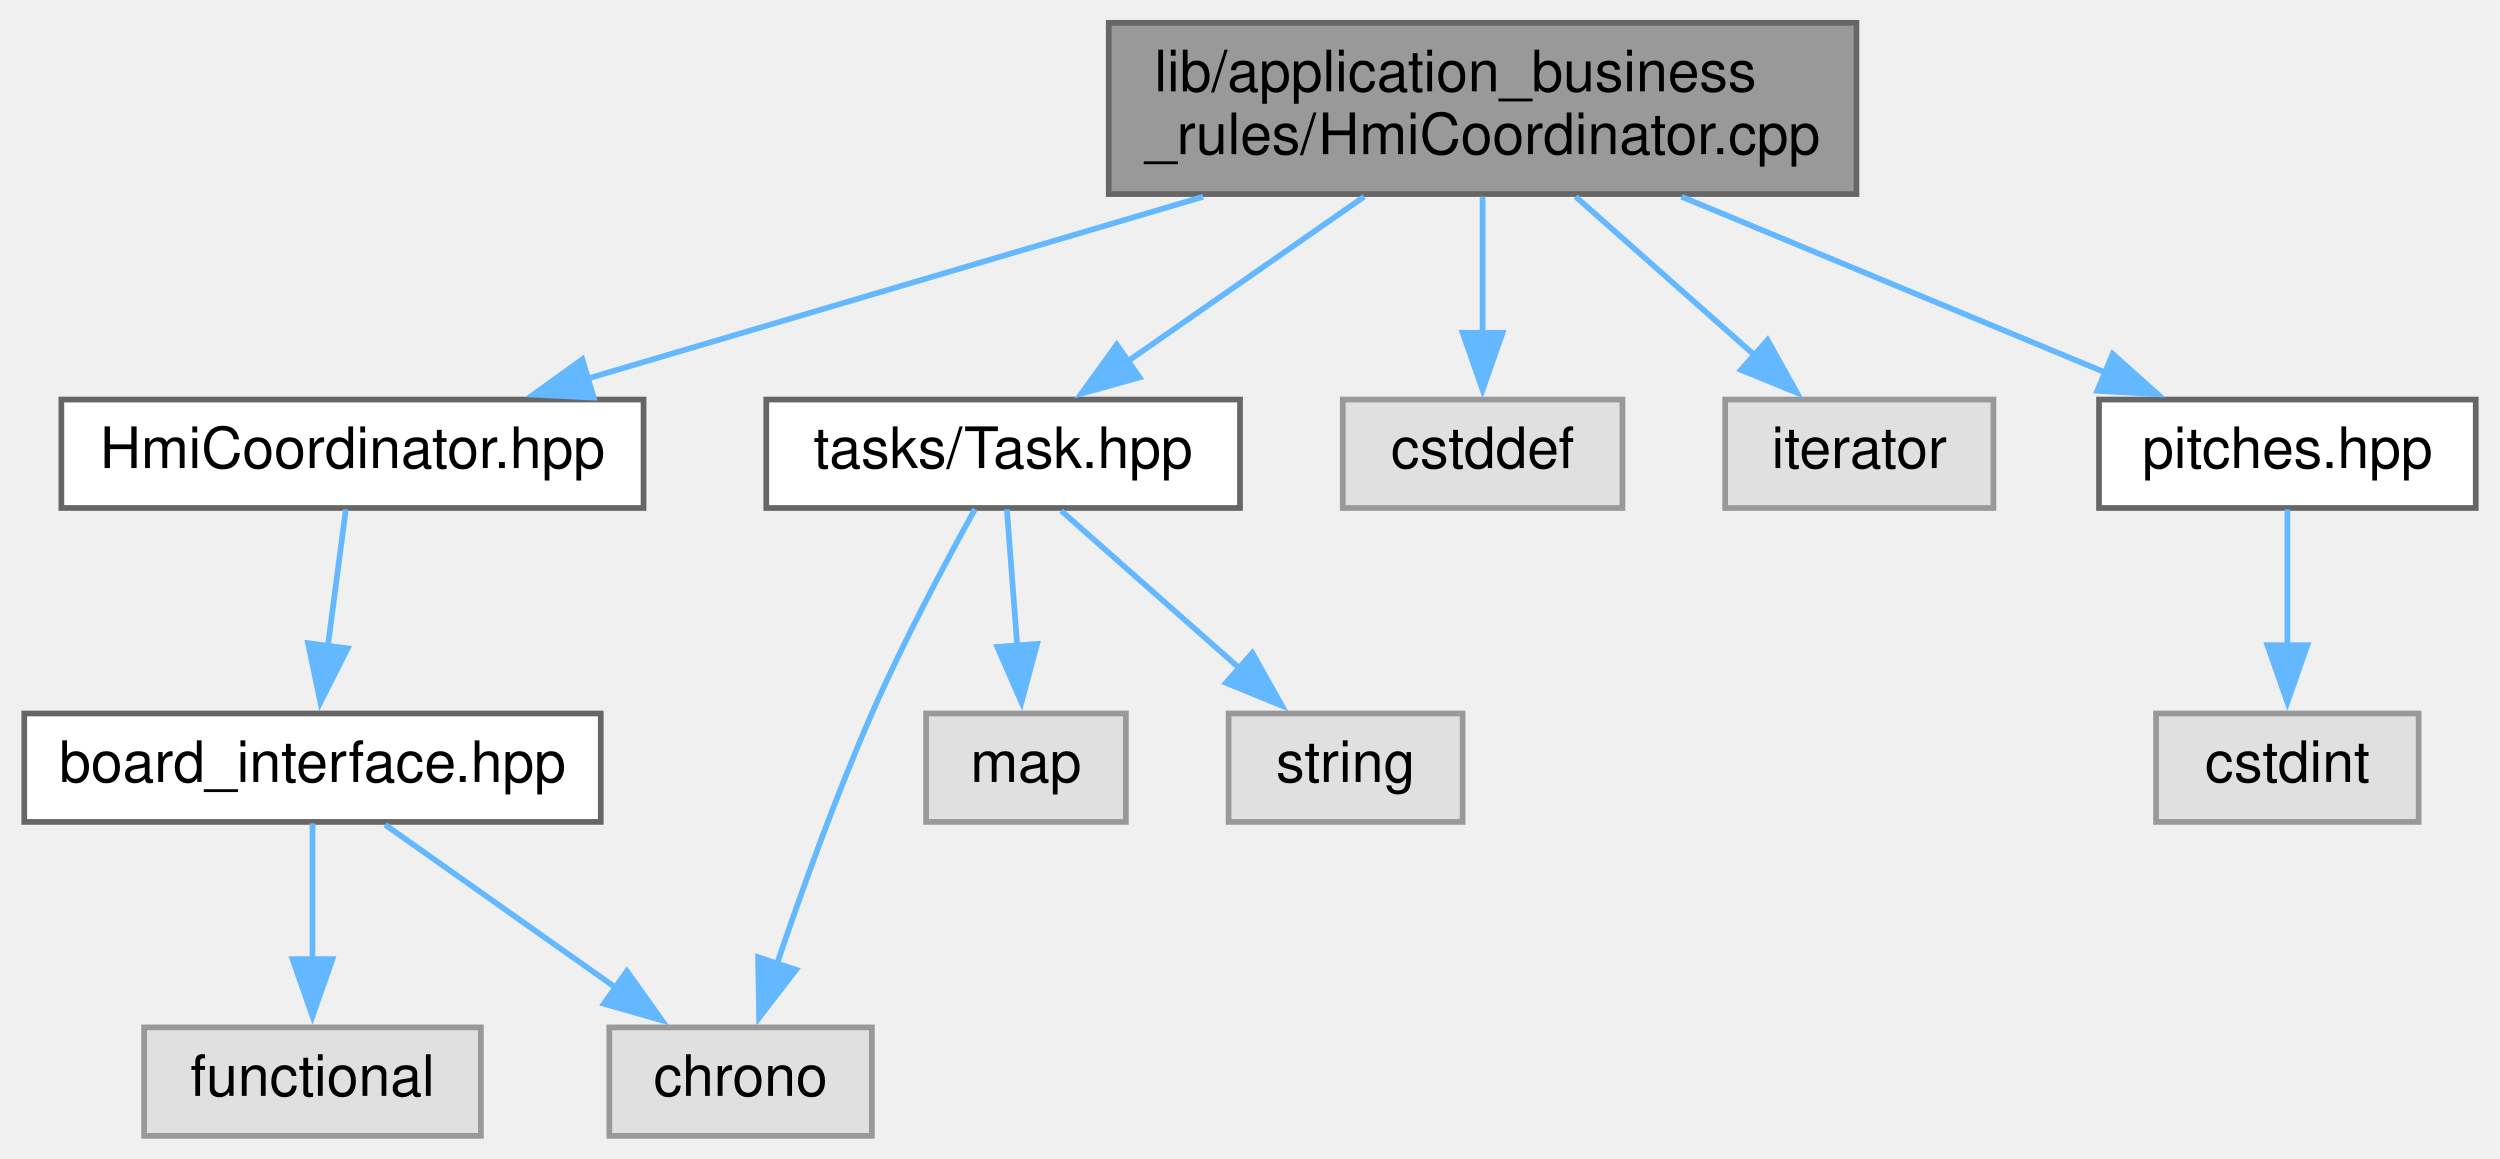
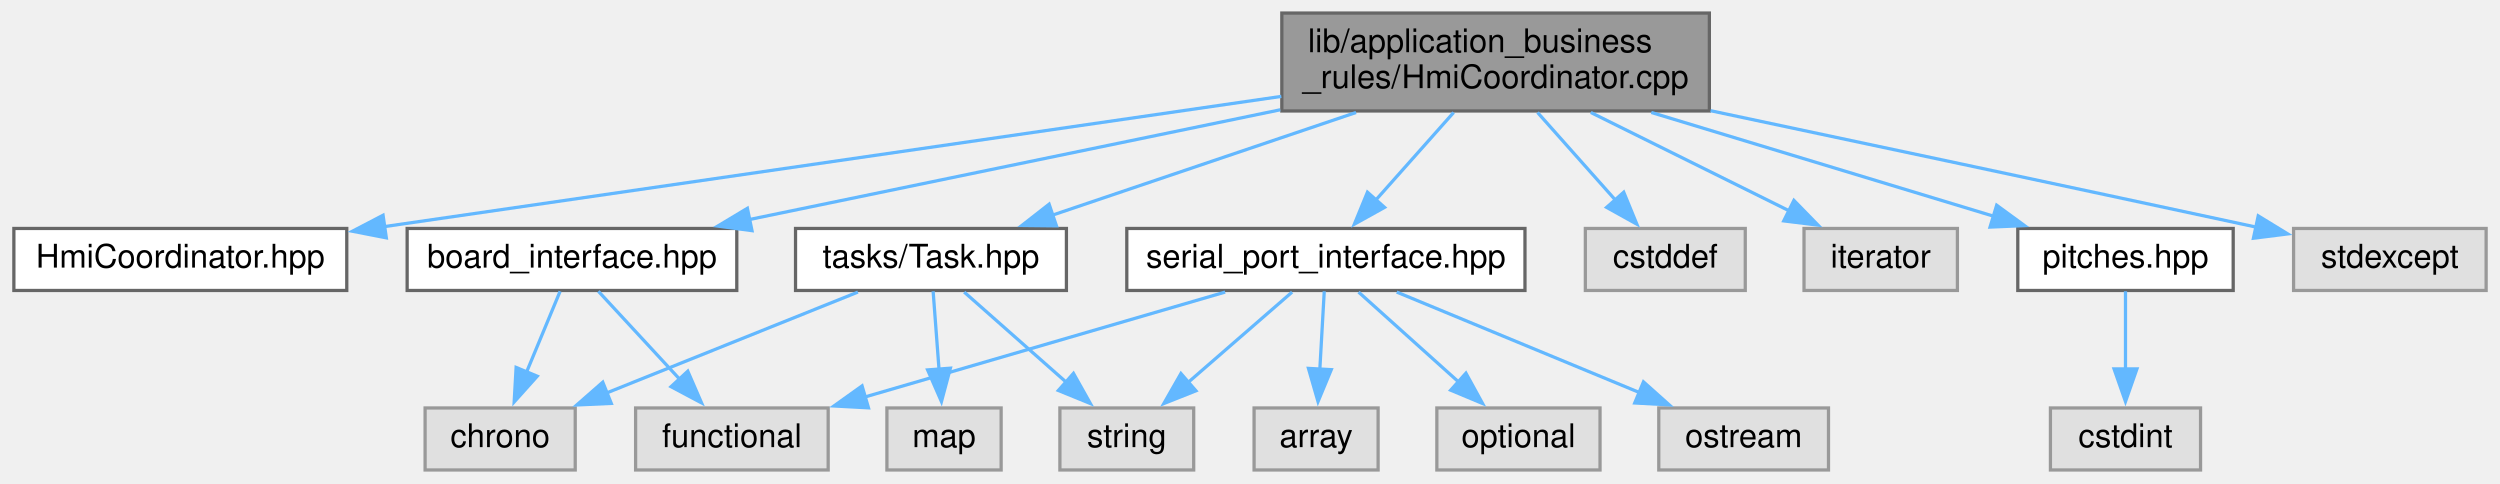
- <svg xmlns="http://www.w3.org/2000/svg" xmlns:xlink="http://www.w3.org/1999/xlink" width="438pt" height="203pt" viewBox="0.00 0.00 437.50 203.00">
-   <g id="graph0" class="graph" transform="scale(1 1) rotate(0) translate(4 199)">
+ <svg xmlns="http://www.w3.org/2000/svg" xmlns:xlink="http://www.w3.org/1999/xlink" width="766pt" height="148pt" viewBox="0.00 0.00 765.50 148.00">
+   <g id="graph0" class="graph" transform="scale(1 1) rotate(0) translate(4 144)">
    <g id="node1" class="node">
      <g id="a_node1">
        <a xlink:title=" ">
-           <polygon fill="#999999" stroke="#666666" points="321,-195 190,-195 190,-165 321,-165 321,-195" />
-           <text text-anchor="start" x="198" y="-183" font-family="Helvetica,sans-Serif" font-size="10.00">lib/application_business</text>
-           <text text-anchor="middle" x="255.5" y="-172" font-family="Helvetica,sans-Serif" font-size="10.00">_rules/HmiCoordinator.cpp</text>
+           <polygon fill="#999999" stroke="#666666" points="519.5,-140 388.5,-140 388.5,-110 519.5,-110 519.5,-140" />
+           <text text-anchor="start" x="396.5" y="-128" font-family="Helvetica,sans-Serif" font-size="10.00">lib/application_business</text>
+           <text text-anchor="middle" x="454" y="-117" font-family="Helvetica,sans-Serif" font-size="10.00">_rules/HmiCoordinator.cpp</text>
        </a>
      </g>
    </g>
    <g id="node2" class="node">
      <g id="a_node2">
        <a xlink:href="HmiCoordinator_8hpp.xhtml" target="_top" xlink:title=" ">
-           <polygon fill="white" stroke="#666666" points="108.5,-129 6.5,-129 6.5,-110 108.5,-110 108.5,-129" />
-           <text text-anchor="middle" x="57.5" y="-117" font-family="Helvetica,sans-Serif" font-size="10.00">HmiCoordinator.hpp</text>
+           <polygon fill="white" stroke="#666666" points="102,-74 0,-74 0,-55 102,-55 102,-74" />
+           <text text-anchor="middle" x="51" y="-62" font-family="Helvetica,sans-Serif" font-size="10.00">HmiCoordinator.hpp</text>
        </a>
      </g>
    </g>
    <g id="edge1" class="edge">
-       <path fill="none" stroke="#63b8ff" d="M206.56,-164.54C173.41,-154.75 130.1,-141.95 98.71,-132.68" />
-       <polygon fill="#63b8ff" stroke="#63b8ff" points="99.77,-129.34 89.18,-129.86 97.78,-136.05 99.77,-129.34" />
-     </g>
-     <g id="node6" class="node">
-       <g id="a_node6">
-         <a xlink:href="Task_8hpp.xhtml" target="_top" xlink:title=" ">
-           <polygon fill="white" stroke="#666666" points="213,-129 130,-129 130,-110 213,-110 213,-129" />
-           <text text-anchor="middle" x="171.5" y="-117" font-family="Helvetica,sans-Serif" font-size="10.00">tasks/Task.hpp</text>
-         </a>
-       </g>
-     </g>
-     <g id="edge5" class="edge">
-       <path fill="none" stroke="#63b8ff" d="M234.74,-164.54C222.16,-155.78 206.14,-144.63 193.37,-135.73" />
-       <polygon fill="#63b8ff" stroke="#63b8ff" points="195.4,-132.88 185.2,-130.04 191.4,-138.63 195.4,-132.88" />
-     </g>
-     <g id="node9" class="node">
-       <g id="a_node9">
-         <a xlink:title=" ">
-           <polygon fill="#e0e0e0" stroke="#999999" points="280,-129 231,-129 231,-110 280,-110 280,-129" />
-           <text text-anchor="middle" x="255.5" y="-117" font-family="Helvetica,sans-Serif" font-size="10.00">cstddef</text>
-         </a>
-       </g>
-     </g>
-     <g id="edge9" class="edge">
-       <path fill="none" stroke="#63b8ff" d="M255.5,-164.54C255.5,-157.34 255.5,-148.53 255.5,-140.68" />
-       <polygon fill="#63b8ff" stroke="#63b8ff" points="259,-140.69 255.5,-130.69 252,-140.69 259,-140.69" />
-     </g>
-     <g id="node10" class="node">
-       <g id="a_node10">
-         <a xlink:title=" ">
-           <polygon fill="#e0e0e0" stroke="#999999" points="345,-129 298,-129 298,-110 345,-110 345,-129" />
-           <text text-anchor="middle" x="321.5" y="-117" font-family="Helvetica,sans-Serif" font-size="10.00">iterator</text>
-         </a>
-       </g>
-     </g>
-     <g id="edge10" class="edge">
-       <path fill="none" stroke="#63b8ff" d="M271.81,-164.54C281.3,-156.13 293.29,-145.51 303.11,-136.8" />
-       <polygon fill="#63b8ff" stroke="#63b8ff" points="305.42,-139.43 310.58,-130.18 300.77,-134.19 305.42,-139.43" />
-     </g>
-     <g id="node11" class="node">
-       <g id="a_node11">
-         <a xlink:href="pitches_8hpp.xhtml" target="_top" xlink:title=" ">
-           <polygon fill="white" stroke="#666666" points="429.5,-129 363.5,-129 363.5,-110 429.5,-110 429.5,-129" />
-           <text text-anchor="middle" x="396.5" y="-117" font-family="Helvetica,sans-Serif" font-size="10.00">pitches.hpp</text>
-         </a>
-       </g>
-     </g>
-     <g id="edge11" class="edge">
-       <path fill="none" stroke="#63b8ff" d="M290.35,-164.54C313.1,-155.1 342.56,-142.88 364.67,-133.71" />
-       <polygon fill="#63b8ff" stroke="#63b8ff" points="365.89,-136.99 373.78,-129.93 363.2,-130.53 365.89,-136.99" />
+       <path fill="none" stroke="#63b8ff" d="M388.35,-114.47C312.3,-103.43 187.91,-85.37 113.31,-74.54" />
+       <polygon fill="#63b8ff" stroke="#63b8ff" points="114.12,-71.13 103.72,-73.15 113.12,-78.05 114.12,-71.13" />
    </g>
    <g id="node3" class="node">
      <g id="a_node3">
        <a xlink:href="board__interface_8hpp.xhtml" target="_top" xlink:title=" ">
-           <polygon fill="white" stroke="#666666" points="101,-74 0,-74 0,-55 101,-55 101,-74" />
-           <text text-anchor="middle" x="50.5" y="-62" font-family="Helvetica,sans-Serif" font-size="10.00">board_interface.hpp</text>
+           <polygon fill="white" stroke="#666666" points="221.5,-74 120.5,-74 120.5,-55 221.5,-55 221.5,-74" />
+           <text text-anchor="middle" x="171" y="-62" font-family="Helvetica,sans-Serif" font-size="10.00">board_interface.hpp</text>
        </a>
      </g>
    </g>
    <g id="edge2" class="edge">
-       <path fill="none" stroke="#63b8ff" d="M56.34,-109.75C55.48,-103.19 54.26,-93.95 53.16,-85.6" />
-       <polygon fill="#63b8ff" stroke="#63b8ff" points="56.66,-85.4 51.88,-75.94 49.72,-86.31 56.66,-85.4" />
+       <path fill="none" stroke="#63b8ff" d="M388.01,-110.36C338.52,-100.13 271.6,-86.29 225.21,-76.71" />
+       <polygon fill="#63b8ff" stroke="#63b8ff" points="226.16,-73.33 215.66,-74.73 224.75,-80.18 226.16,-73.33" />
+     </g>
+     <g id="node6" class="node">
+       <g id="a_node6">
+         <a xlink:href="serial__port__interface_8hpp.xhtml" target="_top" xlink:title=" ">
+           <polygon fill="white" stroke="#666666" points="463,-74 341,-74 341,-55 463,-55 463,-74" />
+           <text text-anchor="middle" x="402" y="-62" font-family="Helvetica,sans-Serif" font-size="10.00">serial_port_interface.hpp</text>
+         </a>
+       </g>
+     </g>
+     <g id="edge5" class="edge">
+       <path fill="none" stroke="#63b8ff" d="M441.15,-109.54C433.9,-101.39 424.81,-91.16 417.21,-82.61" />
+       <polygon fill="#63b8ff" stroke="#63b8ff" points="419.98,-80.46 410.72,-75.31 414.74,-85.11 419.98,-80.46" />
+     </g>
+     <g id="node11" class="node">
+       <g id="a_node11">
+         <a xlink:href="Task_8hpp.xhtml" target="_top" xlink:title=" ">
+           <polygon fill="white" stroke="#666666" points="322.5,-74 239.5,-74 239.5,-55 322.5,-55 322.5,-74" />
+           <text text-anchor="middle" x="281" y="-62" font-family="Helvetica,sans-Serif" font-size="10.00">tasks/Task.hpp</text>
+         </a>
+       </g>
+     </g>
+     <g id="edge11" class="edge">
+       <path fill="none" stroke="#63b8ff" d="M411.24,-109.54C382.65,-99.87 345.43,-87.29 318.1,-78.04" />
+       <polygon fill="#63b8ff" stroke="#63b8ff" points="319.44,-74.8 308.85,-74.92 317.2,-81.44 319.44,-74.8" />
+     </g>
+     <g id="node13" class="node">
+       <g id="a_node13">
+         <a xlink:title=" ">
+           <polygon fill="#e0e0e0" stroke="#999999" points="530.5,-74 481.5,-74 481.5,-55 530.5,-55 530.5,-74" />
+           <text text-anchor="middle" x="506" y="-62" font-family="Helvetica,sans-Serif" font-size="10.00">cstddef</text>
+         </a>
+       </g>
+     </g>
+     <g id="edge15" class="edge">
+       <path fill="none" stroke="#63b8ff" d="M466.85,-109.54C474.1,-101.39 483.19,-91.16 490.79,-82.61" />
+       <polygon fill="#63b8ff" stroke="#63b8ff" points="493.26,-85.11 497.28,-75.31 488.02,-80.46 493.26,-85.11" />
+     </g>
+     <g id="node14" class="node">
+       <g id="a_node14">
+         <a xlink:title=" ">
+           <polygon fill="#e0e0e0" stroke="#999999" points="595.5,-74 548.5,-74 548.5,-55 595.5,-55 595.5,-74" />
+           <text text-anchor="middle" x="572" y="-62" font-family="Helvetica,sans-Serif" font-size="10.00">iterator</text>
+         </a>
+       </g>
+     </g>
+     <g id="edge16" class="edge">
+       <path fill="none" stroke="#63b8ff" d="M483.17,-109.54C501.77,-100.32 525.73,-88.44 544.08,-79.34" />
+       <polygon fill="#63b8ff" stroke="#63b8ff" points="545.4,-82.6 552.8,-75.02 542.29,-76.32 545.4,-82.6" />
+     </g>
+     <g id="node15" class="node">
+       <g id="a_node15">
+         <a xlink:href="pitches_8hpp.xhtml" target="_top" xlink:title=" ">
+           <polygon fill="white" stroke="#666666" points="680,-74 614,-74 614,-55 680,-55 680,-74" />
+           <text text-anchor="middle" x="647" y="-62" font-family="Helvetica,sans-Serif" font-size="10.00">pitches.hpp</text>
+         </a>
+       </g>
+     </g>
+     <g id="edge17" class="edge">
+       <path fill="none" stroke="#63b8ff" d="M501.71,-109.54C534.02,-99.75 576.23,-86.95 606.83,-77.68" />
+       <polygon fill="#63b8ff" stroke="#63b8ff" points="607.53,-81.12 616.08,-74.87 605.5,-74.42 607.53,-81.12" />
+     </g>
+     <g id="node17" class="node">
+       <g id="a_node17">
+         <a xlink:title=" ">
+           <polygon fill="#e0e0e0" stroke="#999999" points="757.5,-74 698.5,-74 698.5,-55 757.5,-55 757.5,-74" />
+           <text text-anchor="middle" x="728" y="-62" font-family="Helvetica,sans-Serif" font-size="10.00">stdexcept</text>
+         </a>
+       </g>
+     </g>
+     <g id="edge19" class="edge">
+       <path fill="none" stroke="#63b8ff" d="M519.86,-110.08C564.31,-100.66 624.61,-87.85 686.95,-74.43" />
+       <polygon fill="#63b8ff" stroke="#63b8ff" points="687.67,-77.86 696.71,-72.33 686.2,-71.01 687.67,-77.86" />
    </g>
    <g id="node4" class="node">
      <g id="a_node4">
        <a xlink:title=" ">
-           <polygon fill="#e0e0e0" stroke="#999999" points="148.5,-19 102.5,-19 102.5,0 148.5,0 148.5,-19" />
-           <text text-anchor="middle" x="125.5" y="-7" font-family="Helvetica,sans-Serif" font-size="10.00">chrono</text>
+           <polygon fill="#e0e0e0" stroke="#999999" points="172,-19 126,-19 126,0 172,0 172,-19" />
+           <text text-anchor="middle" x="149" y="-7" font-family="Helvetica,sans-Serif" font-size="10.00">chrono</text>
        </a>
      </g>
    </g>
    <g id="edge3" class="edge">
-       <path fill="none" stroke="#63b8ff" d="M63.22,-54.51C74.28,-46.7 90.54,-35.21 103.67,-25.93" />
-       <polygon fill="#63b8ff" stroke="#63b8ff" points="105.58,-28.86 111.73,-20.23 101.54,-23.14 105.58,-28.86" />
+       <path fill="none" stroke="#63b8ff" d="M167.37,-54.75C164.58,-48.04 160.63,-38.52 157.1,-30.02" />
+       <polygon fill="#63b8ff" stroke="#63b8ff" points="160.36,-28.73 153.29,-20.84 153.89,-31.42 160.36,-28.73" />
    </g>
    <g id="node5" class="node">
      <g id="a_node5">
        <a xlink:title=" ">
-           <polygon fill="#e0e0e0" stroke="#999999" points="80,-19 21,-19 21,0 80,0 80,-19" />
-           <text text-anchor="middle" x="50.5" y="-7" font-family="Helvetica,sans-Serif" font-size="10.00">functional</text>
+           <polygon fill="#e0e0e0" stroke="#999999" points="249.5,-19 190.5,-19 190.5,0 249.5,0 249.5,-19" />
+           <text text-anchor="middle" x="220" y="-7" font-family="Helvetica,sans-Serif" font-size="10.00">functional</text>
        </a>
      </g>
    </g>
    <g id="edge4" class="edge">
-       <path fill="none" stroke="#63b8ff" d="M50.5,-54.75C50.5,-48.27 50.5,-39.16 50.5,-30.9" />
-       <polygon fill="#63b8ff" stroke="#63b8ff" points="54,-30.96 50.5,-20.96 47,-30.96 54,-30.96" />
-     </g>
-     <g id="edge6" class="edge">
-       <path fill="none" stroke="#63b8ff" d="M166.57,-109.8C161.67,-100.94 154.08,-86.75 148.5,-74 142.16,-59.51 136.12,-42.66 131.82,-29.96" />
-       <polygon fill="#63b8ff" stroke="#63b8ff" points="135.22,-29.1 128.75,-20.7 128.57,-31.3 135.22,-29.1" />
+       <path fill="none" stroke="#63b8ff" d="M179.09,-54.75C185.86,-47.43 195.72,-36.76 204.06,-27.74" />
+       <polygon fill="#63b8ff" stroke="#63b8ff" points="206.49,-30.27 210.71,-20.55 201.35,-25.52 206.49,-30.27" />
+     </g>
+     <g id="edge7" class="edge">
+       <path fill="none" stroke="#63b8ff" d="M371.13,-54.51C340.69,-45.65 294.02,-32.06 260.6,-22.32" />
+       <polygon fill="#63b8ff" stroke="#63b8ff" points="261.85,-19.04 251.27,-19.61 259.89,-25.76 261.85,-19.04" />
    </g>
    <g id="node7" class="node">
      <g id="a_node7">
        <a xlink:title=" ">
-           <polygon fill="#e0e0e0" stroke="#999999" points="193,-74 158,-74 158,-55 193,-55 193,-74" />
-           <text text-anchor="middle" x="175.5" y="-62" font-family="Helvetica,sans-Serif" font-size="10.00">map</text>
-         </a>
-       </g>
-     </g>
-     <g id="edge7" class="edge">
-       <path fill="none" stroke="#63b8ff" d="M172.16,-109.75C172.65,-103.27 173.34,-94.16 173.96,-85.9" />
-       <polygon fill="#63b8ff" stroke="#63b8ff" points="177.45,-86.19 174.71,-75.95 170.47,-85.66 177.45,-86.19" />
+           <polygon fill="#e0e0e0" stroke="#999999" points="418,-19 380,-19 380,0 418,0 418,-19" />
+           <text text-anchor="middle" x="399" y="-7" font-family="Helvetica,sans-Serif" font-size="10.00">array</text>
+         </a>
+       </g>
+     </g>
+     <g id="edge6" class="edge">
+       <path fill="none" stroke="#63b8ff" d="M401.5,-54.75C401.14,-48.27 400.62,-39.16 400.15,-30.9" />
+       <polygon fill="#63b8ff" stroke="#63b8ff" points="403.65,-30.74 399.59,-20.95 396.66,-31.13 403.65,-30.74" />
    </g>
    <g id="node8" class="node">
      <g id="a_node8">
        <a xlink:title=" ">
-           <polygon fill="#e0e0e0" stroke="#999999" points="252,-74 211,-74 211,-55 252,-55 252,-74" />
-           <text text-anchor="middle" x="231.5" y="-62" font-family="Helvetica,sans-Serif" font-size="10.00">string</text>
+           <polygon fill="#e0e0e0" stroke="#999999" points="486,-19 436,-19 436,0 486,0 486,-19" />
+           <text text-anchor="middle" x="461" y="-7" font-family="Helvetica,sans-Serif" font-size="10.00">optional</text>
        </a>
      </g>
    </g>
    <g id="edge8" class="edge">
-       <path fill="none" stroke="#63b8ff" d="M181.68,-109.51C190.26,-101.93 202.77,-90.88 213.1,-81.75" />
-       <polygon fill="#63b8ff" stroke="#63b8ff" points="215.16,-84.6 220.34,-75.36 210.53,-79.36 215.16,-84.6" />
+       <path fill="none" stroke="#63b8ff" d="M412.01,-54.51C420.37,-47 432.5,-36.1 442.6,-27.03" />
+       <polygon fill="#63b8ff" stroke="#63b8ff" points="444.91,-29.66 450.01,-20.37 440.24,-24.45 444.91,-29.66" />
+     </g>
+     <g id="node9" class="node">
+       <g id="a_node9">
+         <a xlink:title=" ">
+           <polygon fill="#e0e0e0" stroke="#999999" points="556,-19 504,-19 504,0 556,0 556,-19" />
+           <text text-anchor="middle" x="530" y="-7" font-family="Helvetica,sans-Serif" font-size="10.00">ostream</text>
+         </a>
+       </g>
+     </g>
+     <g id="edge9" class="edge">
+       <path fill="none" stroke="#63b8ff" d="M423.71,-54.51C444.16,-46.04 475.02,-33.27 498.23,-23.66" />
+       <polygon fill="#63b8ff" stroke="#63b8ff" points="499.31,-27 507.21,-19.94 496.63,-20.53 499.31,-27" />
+     </g>
+     <g id="node10" class="node">
+       <g id="a_node10">
+         <a xlink:title=" ">
+           <polygon fill="#e0e0e0" stroke="#999999" points="361.5,-19 320.5,-19 320.5,0 361.5,0 361.5,-19" />
+           <text text-anchor="middle" x="341" y="-7" font-family="Helvetica,sans-Serif" font-size="10.00">string</text>
+         </a>
+       </g>
+     </g>
+     <g id="edge10" class="edge">
+       <path fill="none" stroke="#63b8ff" d="M391.65,-54.51C382.92,-46.93 370.21,-35.88 359.7,-26.75" />
+       <polygon fill="#63b8ff" stroke="#63b8ff" points="362.18,-24.27 352.34,-20.35 357.59,-29.55 362.18,-24.27" />
+     </g>
+     <g id="edge12" class="edge">
+       <path fill="none" stroke="#63b8ff" d="M258.61,-54.51C237.43,-46.01 205.41,-33.15 181.44,-23.53" />
+       <polygon fill="#63b8ff" stroke="#63b8ff" points="183.05,-20.4 172.47,-19.92 180.44,-26.9 183.05,-20.4" />
+     </g>
+     <g id="edge14" class="edge">
+       <path fill="none" stroke="#63b8ff" d="M291.18,-54.51C299.76,-46.93 312.27,-35.88 322.6,-26.75" />
+       <polygon fill="#63b8ff" stroke="#63b8ff" points="324.66,-29.6 329.84,-20.36 320.03,-24.36 324.66,-29.6" />
    </g>
    <g id="node12" class="node">
      <g id="a_node12">
        <a xlink:title=" ">
-           <polygon fill="#e0e0e0" stroke="#999999" points="419.5,-74 373.5,-74 373.5,-55 419.5,-55 419.5,-74" />
-           <text text-anchor="middle" x="396.5" y="-62" font-family="Helvetica,sans-Serif" font-size="10.00">cstdint</text>
-         </a>
-       </g>
-     </g>
-     <g id="edge12" class="edge">
-       <path fill="none" stroke="#63b8ff" d="M396.5,-109.75C396.5,-103.27 396.5,-94.16 396.5,-85.9" />
-       <polygon fill="#63b8ff" stroke="#63b8ff" points="400,-85.96 396.5,-75.96 393,-85.96 400,-85.96" />
+           <polygon fill="#e0e0e0" stroke="#999999" points="302.5,-19 267.5,-19 267.5,0 302.5,0 302.5,-19" />
+           <text text-anchor="middle" x="285" y="-7" font-family="Helvetica,sans-Serif" font-size="10.00">map</text>
+         </a>
+       </g>
+     </g>
+     <g id="edge13" class="edge">
+       <path fill="none" stroke="#63b8ff" d="M281.66,-54.75C282.15,-48.27 282.84,-39.16 283.46,-30.9" />
+       <polygon fill="#63b8ff" stroke="#63b8ff" points="286.95,-31.19 284.21,-20.95 279.97,-30.66 286.95,-31.19" />
+     </g>
+     <g id="node16" class="node">
+       <g id="a_node16">
+         <a xlink:title=" ">
+           <polygon fill="#e0e0e0" stroke="#999999" points="670,-19 624,-19 624,0 670,0 670,-19" />
+           <text text-anchor="middle" x="647" y="-7" font-family="Helvetica,sans-Serif" font-size="10.00">cstdint</text>
+         </a>
+       </g>
+     </g>
+     <g id="edge18" class="edge">
+       <path fill="none" stroke="#63b8ff" d="M647,-54.75C647,-48.27 647,-39.16 647,-30.9" />
+       <polygon fill="#63b8ff" stroke="#63b8ff" points="650.5,-30.96 647,-20.96 643.5,-30.96 650.5,-30.96" />
    </g>
  </g>
</svg>
